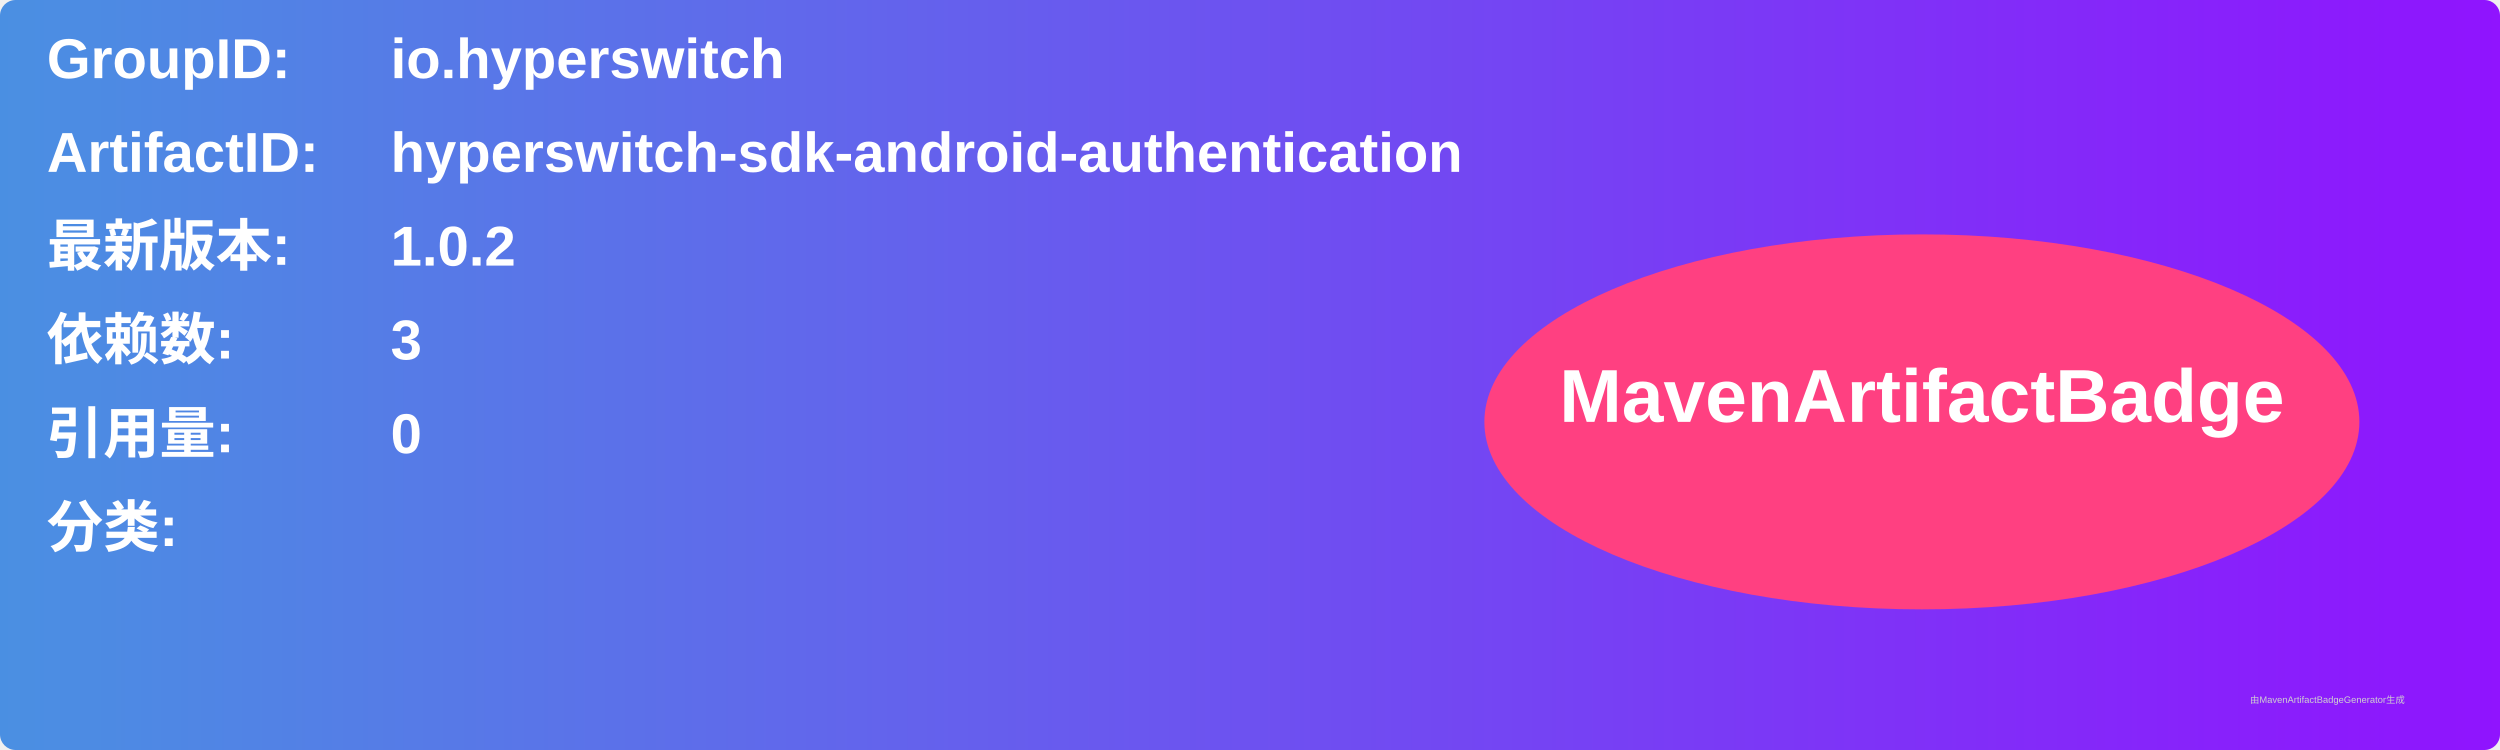
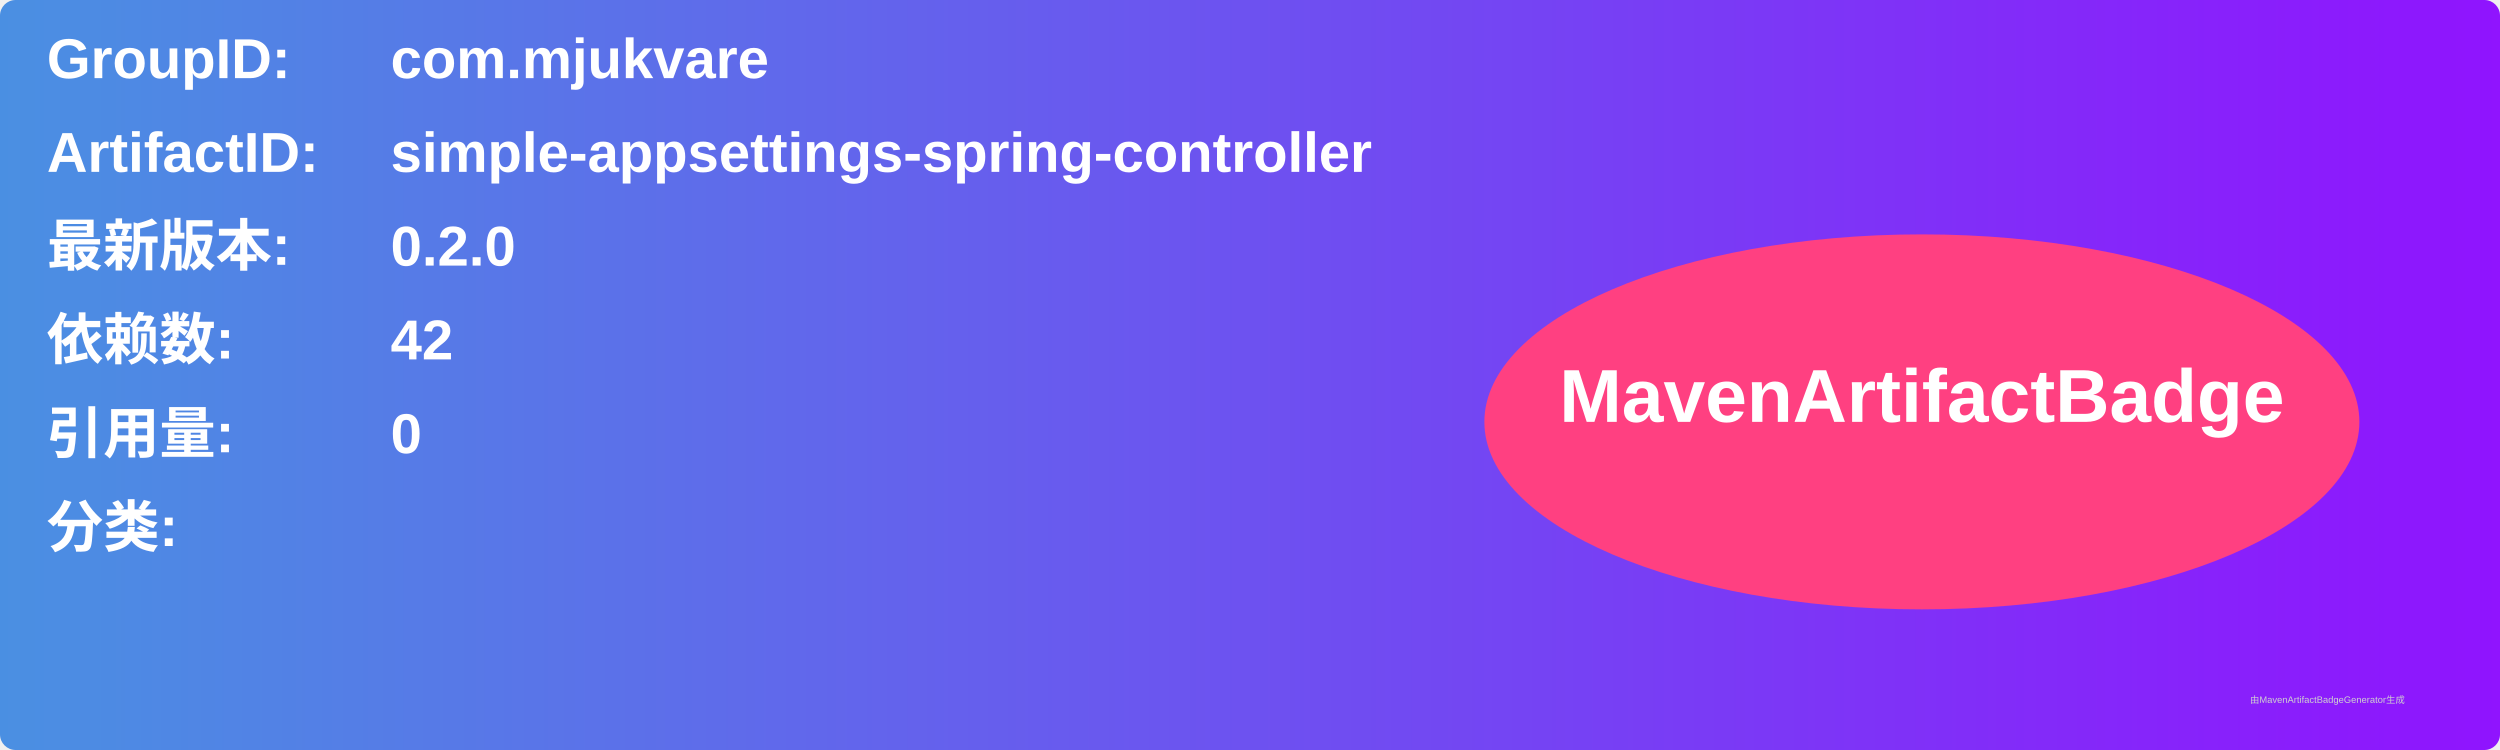
<svg xmlns="http://www.w3.org/2000/svg" width="800" height="240" viewBox="0 0 800 240">
  <linearGradient id="grad" x1="0%" y1="0%" x2="100%" y2="0%">
    <stop offset="0%" stop-color="#4a90e2" />
    <stop offset="100%" stop-color="#9013fe" />
  </linearGradient>
  <rect width="100%" height="100%" rx="5" ry="5" fill="url(#grad)" />
  <g transform="translate(15, 15)">
    <text x="0" y="10" font-family="Arial" font-size="18" fill="white" font-weight="bold" width="260">GroupID:</text>
-     <text x="110" y="10" font-family="Arial" font-size="18" fill="white" font-weight="bold" width="460">io.hyperswitch</text>
+     <text x="110" y="10" font-family="Arial" font-size="18" fill="white" font-weight="bold" width="460">com.mjukvare</text>
    <text x="0" y="40" font-family="Arial" font-size="18" fill="white" font-weight="bold" width="260">ArtifactID:</text>
-     <text x="110" y="40" font-family="Arial" font-size="18" fill="white" font-weight="bold" width="460">hyperswitch-sdk-android-authentication</text>
+     <text x="110" y="40" font-family="Arial" font-size="18" fill="white" font-weight="bold" width="460">simple-appsettings-spring-controller</text>
    <text x="0" y="70" font-family="Arial" font-size="18" fill="white" font-weight="bold">最新版本:</text>
    <text x="110" y="70" font-family="Arial" font-size="18" fill="white" font-weight="bold">
-       <tspan font-weight="bold">1.0.2</tspan>
+       <tspan font-weight="bold">0.2.0</tspan>
    </text>
    <text x="0" y="100" font-family="Arial" font-size="18" fill="white" font-weight="bold">依赖数: </text>
    <text x="110" y="100" font-family="Arial" font-size="18" fill="white">
-       <tspan font-weight="bold">3</tspan>
+       <tspan font-weight="bold">42</tspan>
    </text>
    <text x="0" y="130" font-family="Arial" font-size="18" fill="white" font-weight="bold">引用量: </text>
    <text x="110" y="130" font-family="Arial" font-size="18" fill="white">
      <tspan font-weight="bold">0</tspan>
    </text>
    <text x="0" y="160" font-family="Arial" font-size="18" fill="white" font-weight="bold">分类:</text>
    <text x="10" y="190" font-family="Arial" font-size="10" fill="white">
      <tspan font-weight="bold" />
    </text>
    <ellipse cx="600" cy="120" rx="140" ry="60" fill="#ff4081" />
    <text x="600" y="120" text-anchor="middle" font-family="Arial" font-size="24" fill="white" font-weight="bold">MavenArtifactBadge</text>
  </g>
  <text x="720" y="225" font-family="Arial" font-size="3" fill="#d0d0d0">由MavenArtifactBadgeGenerator生成</text>
</svg>
